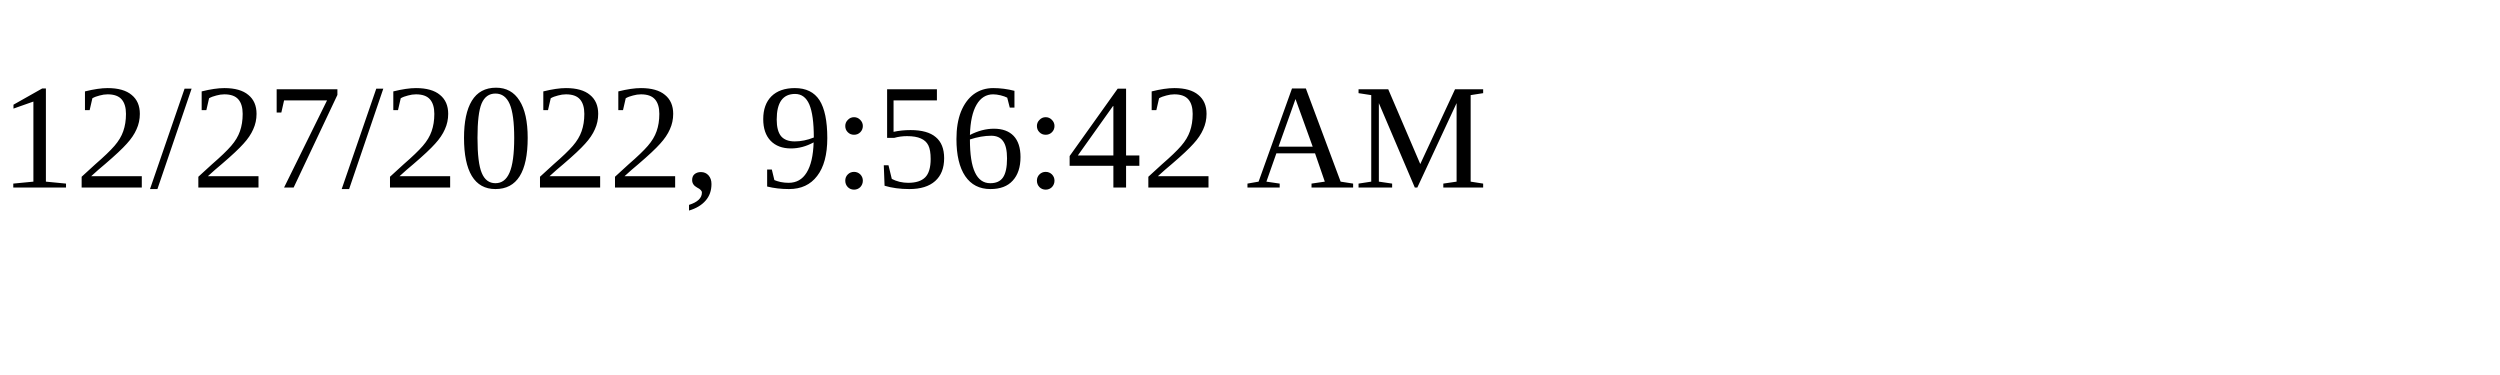
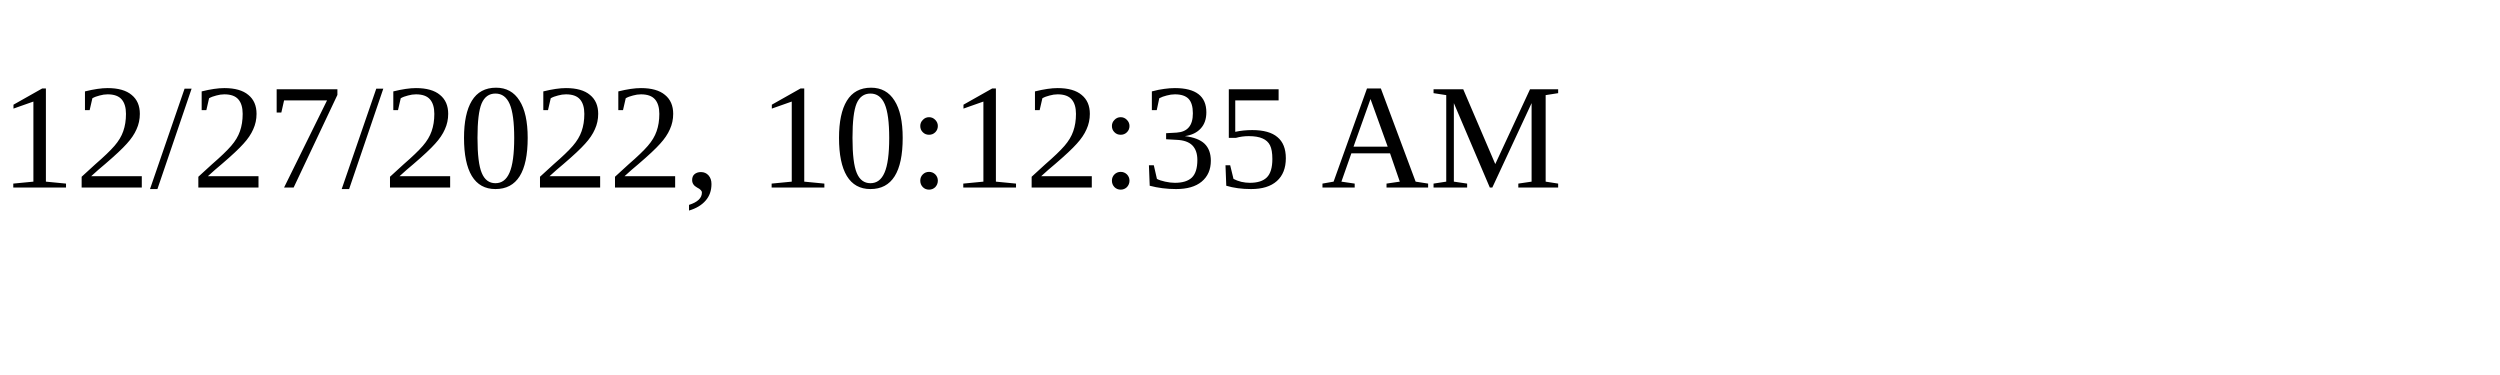
<svg xmlns="http://www.w3.org/2000/svg" height="30" width="200">
-   <text x="0" y="15">12/27/2022, 9:56:42 AM</text>
+   <text x="0" y="15">12/27/2022, 10:12:35 AM</text>
</svg>
